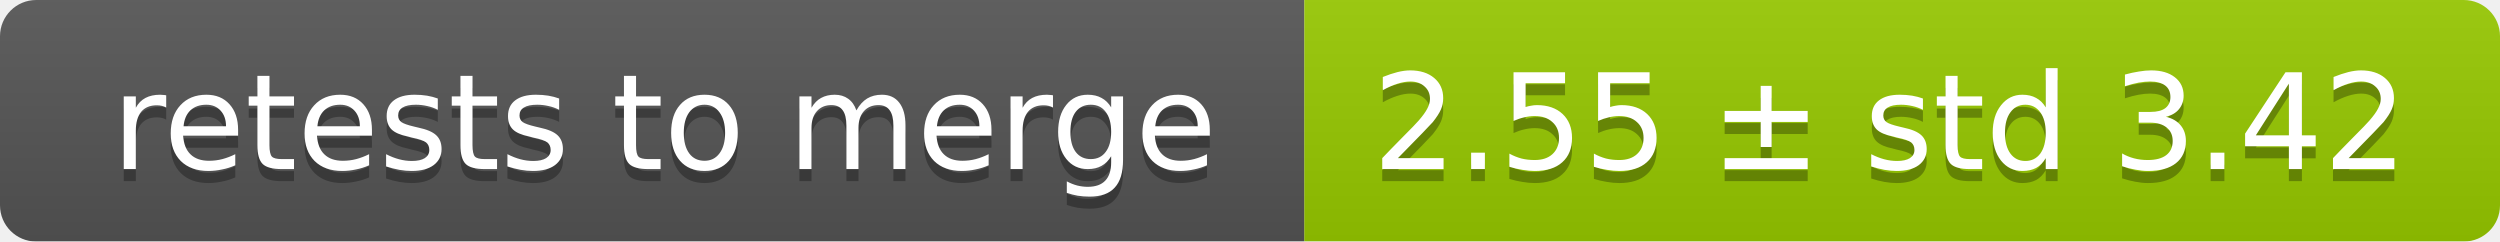
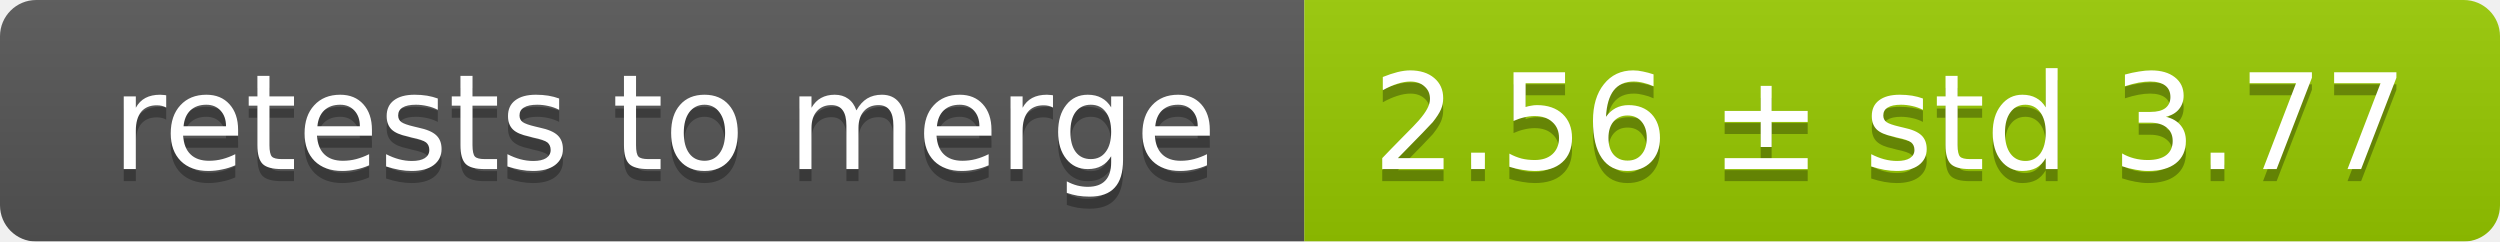
<svg xmlns="http://www.w3.org/2000/svg" width="207" height="20">
  <linearGradient id="smooth" x2="0" y2="100%">
    <stop offset="0" stop-color="#bbb" stop-opacity=".1" />
    <stop offset="1" stop-opacity=".1" />
  </linearGradient>
  <mask id="round">
    <rect width="207" height="20" rx="3" fill="#fff" />
  </mask>
  <g mask="url(#round)">
    <rect width="108" height="20" fill="#555" />
    <rect x="108" width="99" height="20" fill="#97ca00" />
    <rect width="207" height="20" fill="url(#smooth)" />
  </g>
  <g fill="#fff" text-anchor="middle" font-family="DejaVu Sans,Verdana,Geneva,sans-serif" font-size="11">
    <text x="55" y="15" fill="#010101" fill-opacity=".3">retests to merge</text>
    <text x="55" y="14">retests to merge</text>
-     <text x="156.5" y="15" fill="#010101" fill-opacity=".3">2.55 ± std 3.42</text>
-     <text x="156.5" y="14">2.55 ± std 3.42</text>
+     <text x="156.5" y="15" fill="#010101" fill-opacity=".3">2.56 ± std 3.77</text>
+     <text x="156.5" y="14">2.56 ± std 3.77</text>
  </g>
</svg>
